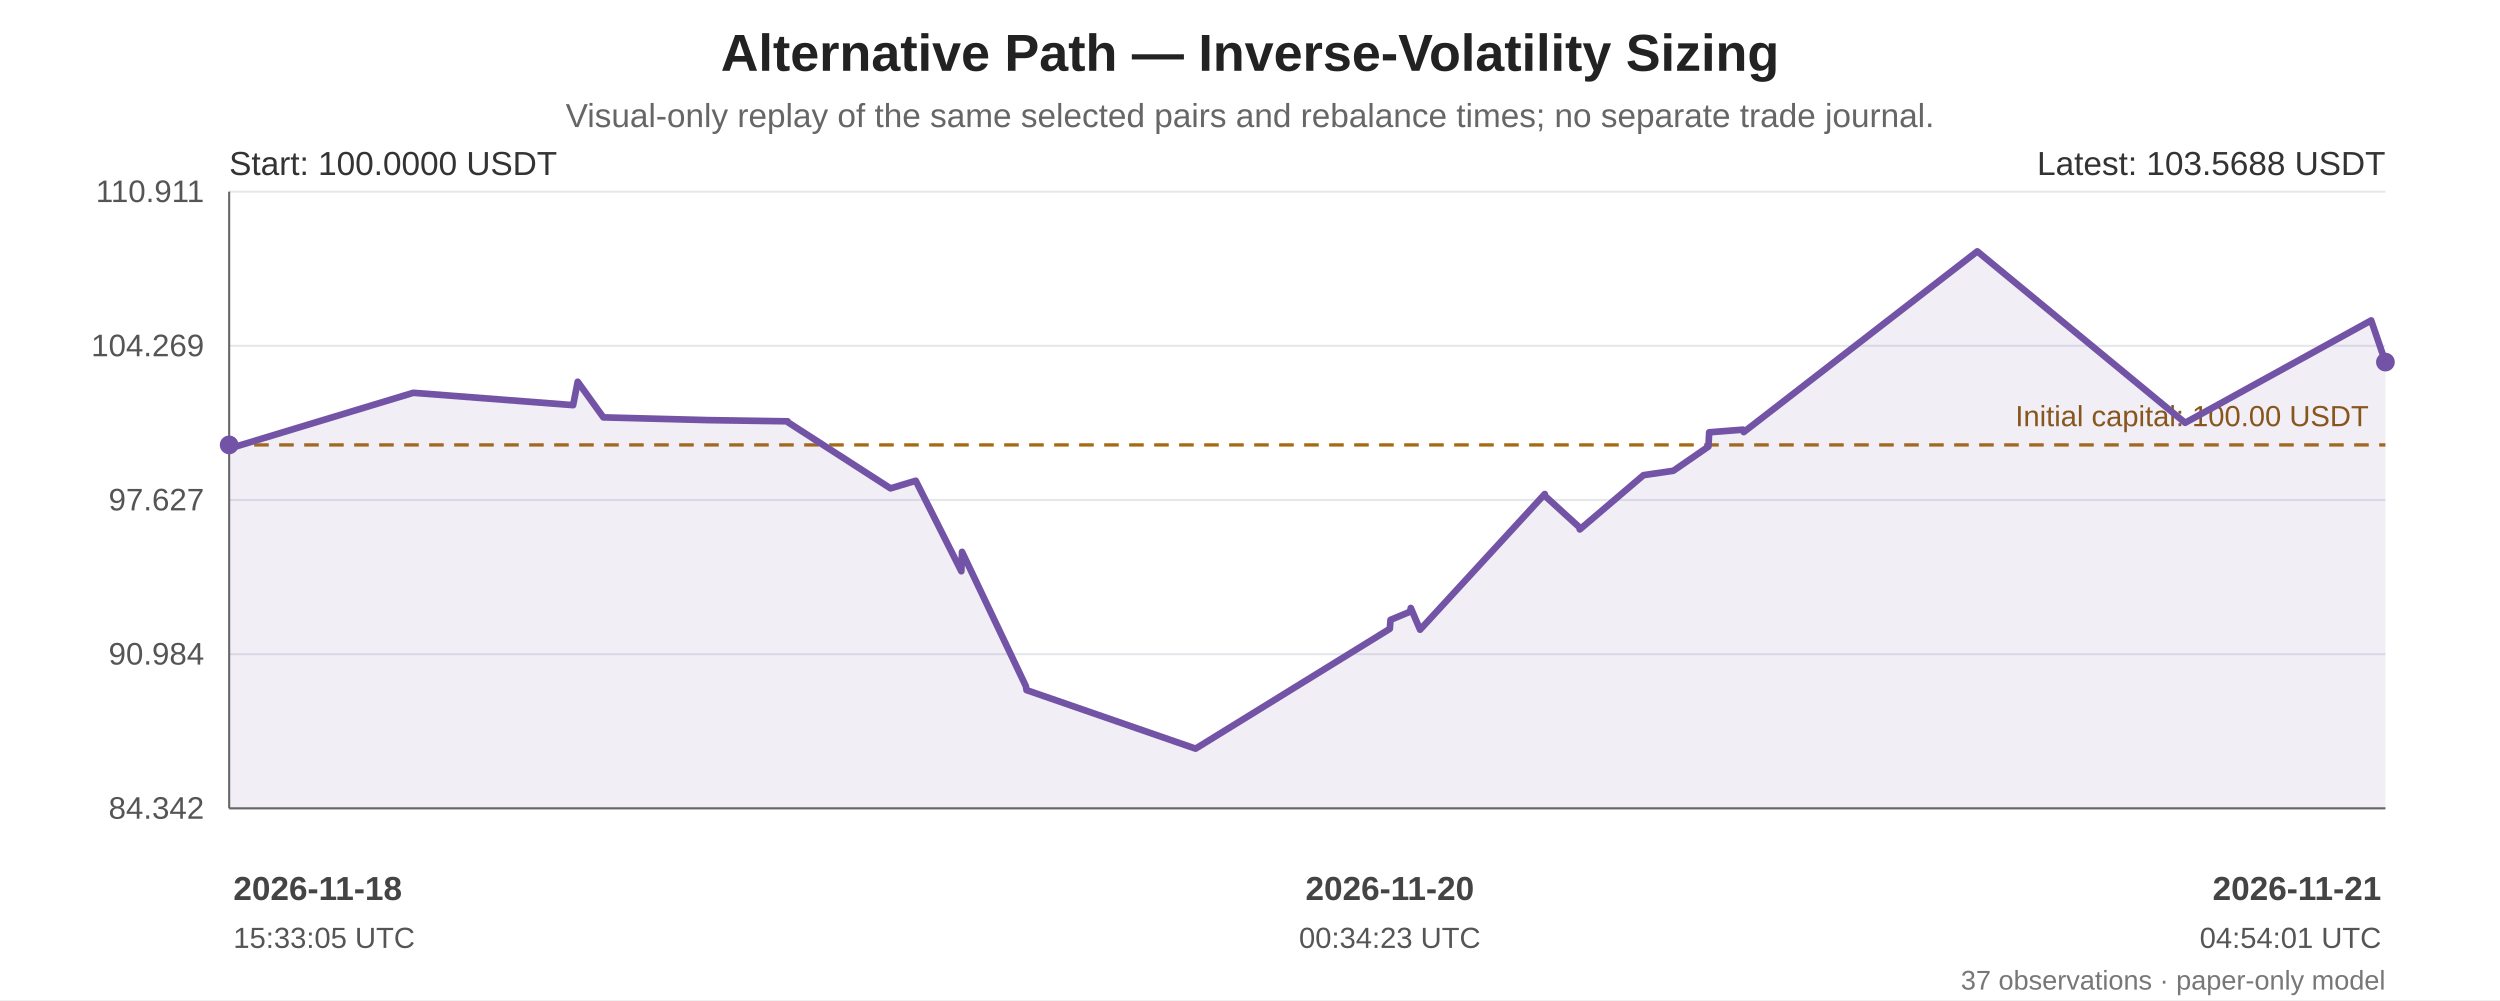
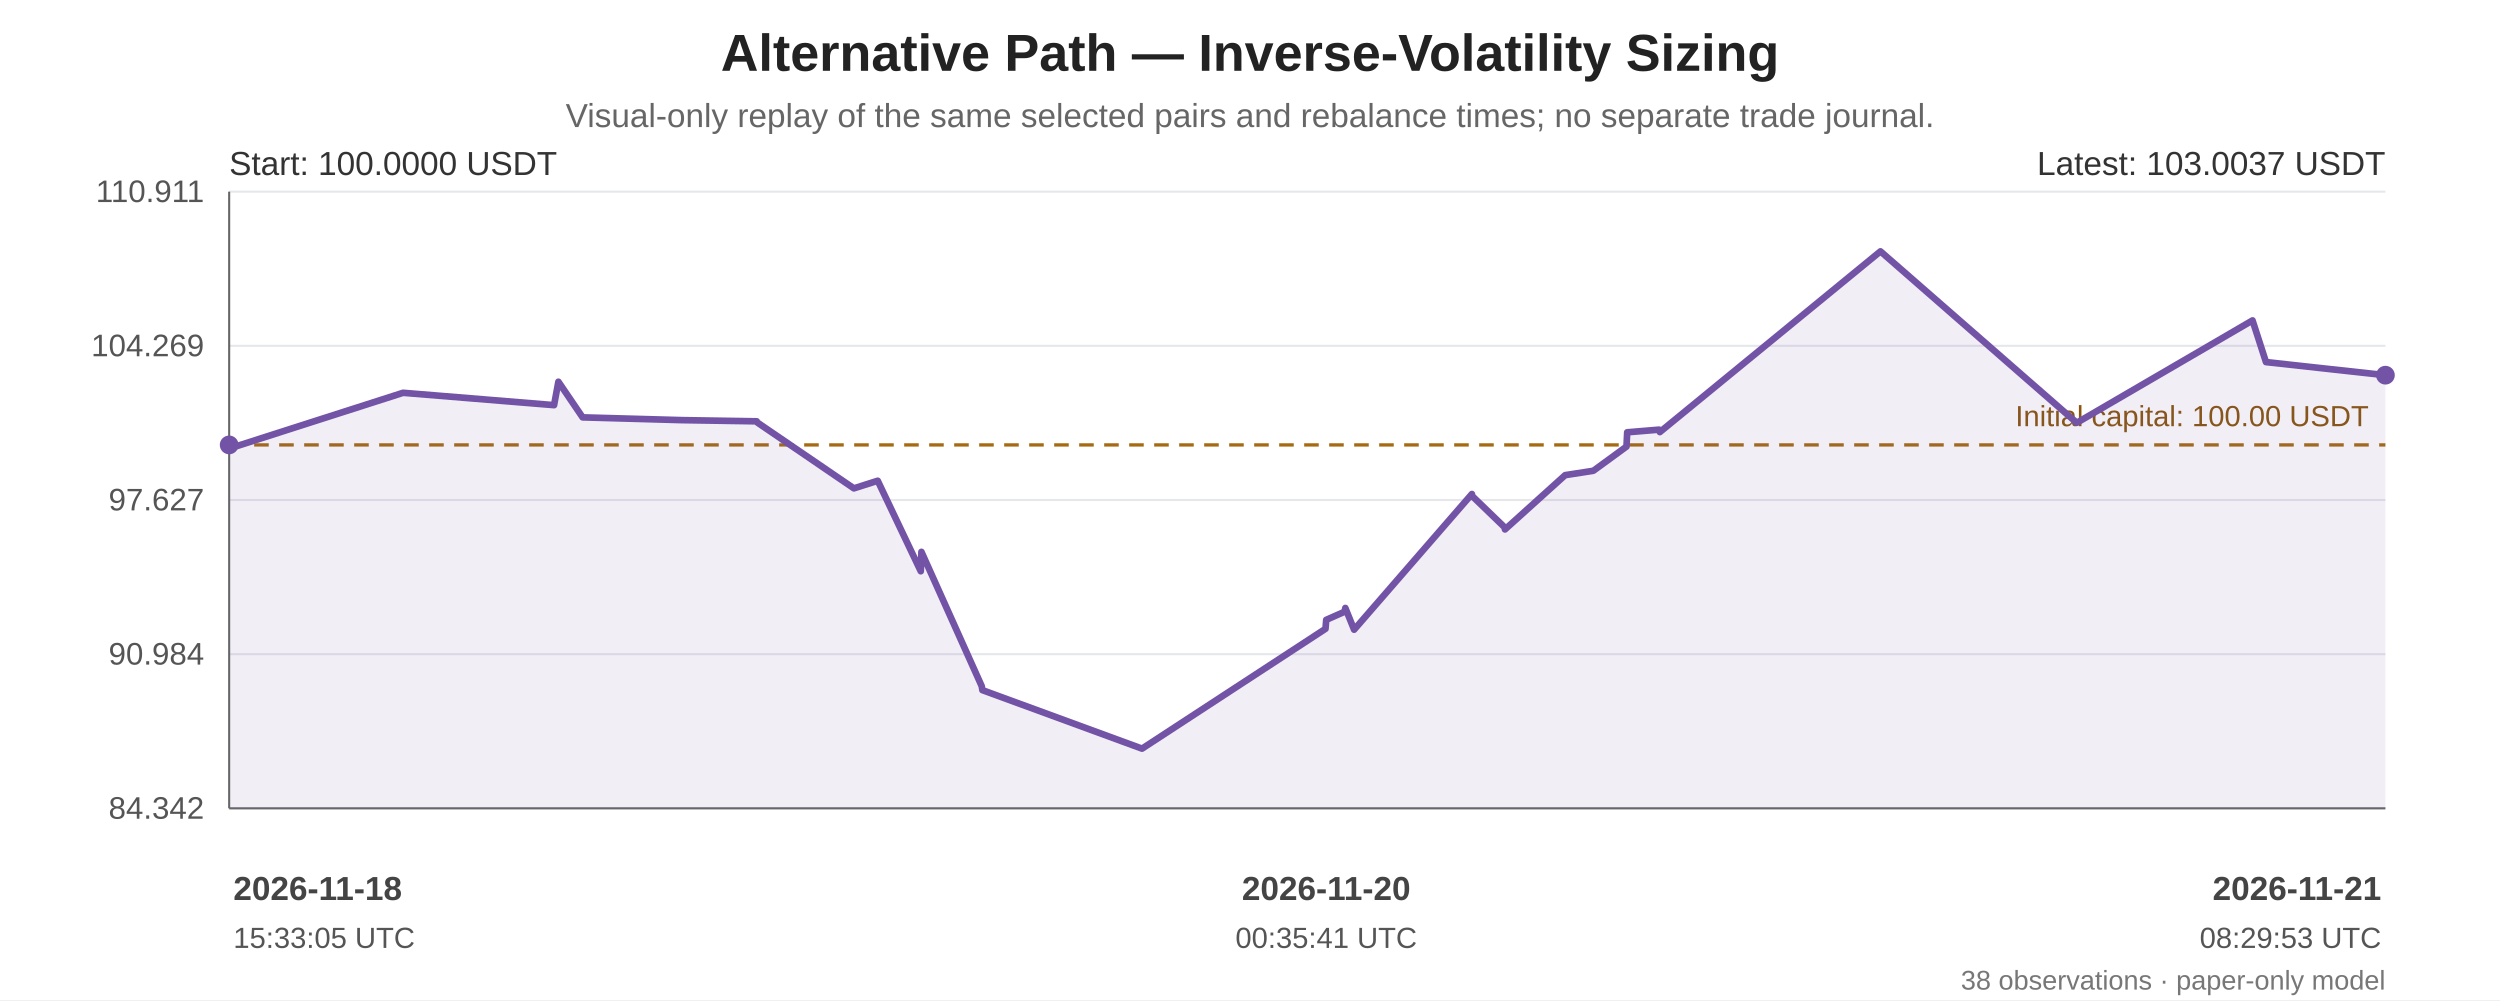
<svg xmlns="http://www.w3.org/2000/svg" width="1200" height="480" viewBox="0 0 1200 480" role="img" aria-labelledby="chart-title chart-desc">
  <rect width="100%" height="100%" fill="#ffffff" />
  <g font-family="Arial, sans-serif" fill="#222">
    <text x="600.0" y="34" font-size="25" font-weight="bold" text-anchor="middle">Alternative Path — Inverse-Volatility Sizing</text>
    <text x="600.0" y="61" font-size="16" fill="#666" text-anchor="middle">Visual-only replay of the same selected pairs and rebalance times; no separate trade journal.</text>
    <line x1="110" y1="92.00" x2="1145" y2="92.00" stroke="#e5e7eb" stroke-width="1" />
    <text x="98" y="97.00" text-anchor="end" font-size="15" fill="#555">110.911</text>
    <line x1="110" y1="166.00" x2="1145" y2="166.00" stroke="#e5e7eb" stroke-width="1" />
    <text x="98" y="171.00" text-anchor="end" font-size="15" fill="#555">104.269</text>
    <line x1="110" y1="240.00" x2="1145" y2="240.00" stroke="#e5e7eb" stroke-width="1" />
    <text x="98" y="245.00" text-anchor="end" font-size="15" fill="#555">97.627</text>
    <line x1="110" y1="314.00" x2="1145" y2="314.00" stroke="#e5e7eb" stroke-width="1" />
    <text x="98" y="319.00" text-anchor="end" font-size="15" fill="#555">90.984</text>
    <line x1="110" y1="388.00" x2="1145" y2="388.00" stroke="#e5e7eb" stroke-width="1" />
    <text x="98" y="393.00" text-anchor="end" font-size="15" fill="#555">84.342</text>
    <line x1="110" y1="92" x2="110" y2="388" stroke="#666" />
    <line x1="110" y1="388" x2="1145" y2="388" stroke="#666" />
    <line x1="110" y1="213.56" x2="1145" y2="213.56" stroke="#a66b12" stroke-width="1.6" stroke-dasharray="7 5" />
    <text x="1137" y="204.56" text-anchor="end" font-size="14" fill="#8a560e">Initial capital: 100.00 USDT</text>
-     <polygon points="110.00,213.56 110.00,214.43 110.33,215.21 198.37,188.54 275.10,194.47 277.30,183.24 289.60,200.33 339.96,201.66 378.08,202.23 378.40,202.81 427.45,234.41 439.22,230.86 439.57,230.77 461.44,274.19 461.77,264.90 492.41,329.35 492.74,331.26 573.87,359.35 667.10,301.83 667.46,297.53 676.79,293.63 677.18,291.83 681.64,302.25 741.49,237.13 741.75,238.19 757.97,252.98 758.31,254.12 788.88,228.07 803.21,225.97 820.04,214.36 820.41,207.50 836.63,206.23 837.00,207.40 949.10,120.65 1048.87,202.94 1138.16,153.80 1145.00,173.80 1145.00,388 110.00,388" fill="#7253a6" opacity="0.10" />
-     <polyline points="110.00,213.56 110.00,214.43 110.33,215.21 198.37,188.54 275.10,194.47 277.30,183.24 289.60,200.33 339.96,201.66 378.08,202.23 378.40,202.81 427.45,234.41 439.22,230.86 439.57,230.77 461.44,274.19 461.77,264.90 492.41,329.35 492.74,331.26 573.87,359.35 667.10,301.83 667.46,297.53 676.79,293.63 677.18,291.83 681.64,302.25 741.49,237.13 741.75,238.19 757.97,252.98 758.31,254.12 788.88,228.07 803.21,225.97 820.04,214.36 820.41,207.50 836.63,206.23 837.00,207.40 949.10,120.65 1048.87,202.94 1138.16,153.80 1145.00,173.80" fill="none" stroke="#7253a6" stroke-width="3.2" stroke-linejoin="round" stroke-linecap="round" />
+     <polygon points="110.00,213.56 110.00,214.43 110.31,215.21 193.47,188.54 265.95,194.47 268.03,183.24 279.65,200.33 327.22,201.66 363.23,202.23 363.53,202.81 409.87,234.41 420.98,230.86 421.31,230.77 441.97,274.19 442.29,264.90 471.22,329.35 471.54,331.26 548.17,359.35 636.24,301.83 636.58,297.53 645.40,293.63 645.76,291.83 649.97,302.25 706.51,237.13 706.75,238.19 722.08,252.98 722.40,254.12 751.28,228.07 764.81,225.97 780.71,214.36 781.05,207.50 796.38,206.23 796.73,207.40 902.62,120.65 996.86,202.94 1081.21,153.80 1087.67,173.80 1145.00,180.09 1145.00,388 110.00,388" fill="#7253a6" opacity="0.10" />
+     <polyline points="110.00,213.56 110.00,214.43 110.31,215.21 193.47,188.54 265.95,194.47 268.03,183.24 279.65,200.33 327.22,201.66 363.23,202.23 363.53,202.81 409.87,234.41 420.98,230.86 421.31,230.77 441.97,274.19 442.29,264.90 471.22,329.35 471.54,331.26 548.17,359.35 636.24,301.83 636.58,297.53 645.40,293.63 645.76,291.83 649.97,302.25 706.51,237.13 706.75,238.19 722.08,252.98 722.40,254.12 751.28,228.07 764.81,225.97 780.71,214.36 781.05,207.50 796.38,206.23 796.73,207.40 902.62,120.65 996.86,202.94 1081.21,153.80 1087.67,173.80 1145.00,180.09" fill="none" stroke="#7253a6" stroke-width="3.2" stroke-linejoin="round" stroke-linecap="round" />
    <circle cx="110.00" cy="213.56" r="4.5" fill="#7253a6" />
-     <circle cx="1145.00" cy="173.80" r="4.5" fill="#7253a6" />
+     <circle cx="1145.00" cy="180.09" r="4.5" fill="#7253a6" />
    <text x="110" y="84" font-size="16" fill="#333">Start: 100.0000 USDT</text>
-     <text x="1145" y="84" text-anchor="end" font-size="16" fill="#333">Latest: 103.5688 USDT</text>
+     <text x="1145" y="84" text-anchor="end" font-size="16" fill="#333">Latest: 103.0037 USDT</text>
    <text x="112.00" y="432" text-anchor="start" font-size="16" font-weight="bold" fill="#444">2026-11-18</text>
    <text x="112.00" y="455" text-anchor="start" font-size="14" fill="#555">15:33:05 UTC</text>
-     <text x="667.10" y="432" text-anchor="middle" font-size="16" font-weight="bold" fill="#444">2026-11-20</text>
-     <text x="667.10" y="455" text-anchor="middle" font-size="14" fill="#555">00:34:23 UTC</text>
+     <text x="636.58" y="432" text-anchor="middle" font-size="16" font-weight="bold" fill="#444">2026-11-20</text>
+     <text x="636.58" y="455" text-anchor="middle" font-size="14" fill="#555">00:35:41 UTC</text>
    <text x="1143.00" y="432" text-anchor="end" font-size="16" font-weight="bold" fill="#444">2026-11-21</text>
-     <text x="1143.00" y="455" text-anchor="end" font-size="14" fill="#555">04:54:01 UTC</text>
-     <text x="1145" y="475" text-anchor="end" font-size="13" fill="#777">37 observations · paper-only model</text>
+     <text x="1143.00" y="455" text-anchor="end" font-size="14" fill="#555">08:29:53 UTC</text>
+     <text x="1145" y="475" text-anchor="end" font-size="13" fill="#777">38 observations · paper-only model</text>
  </g>
</svg>
